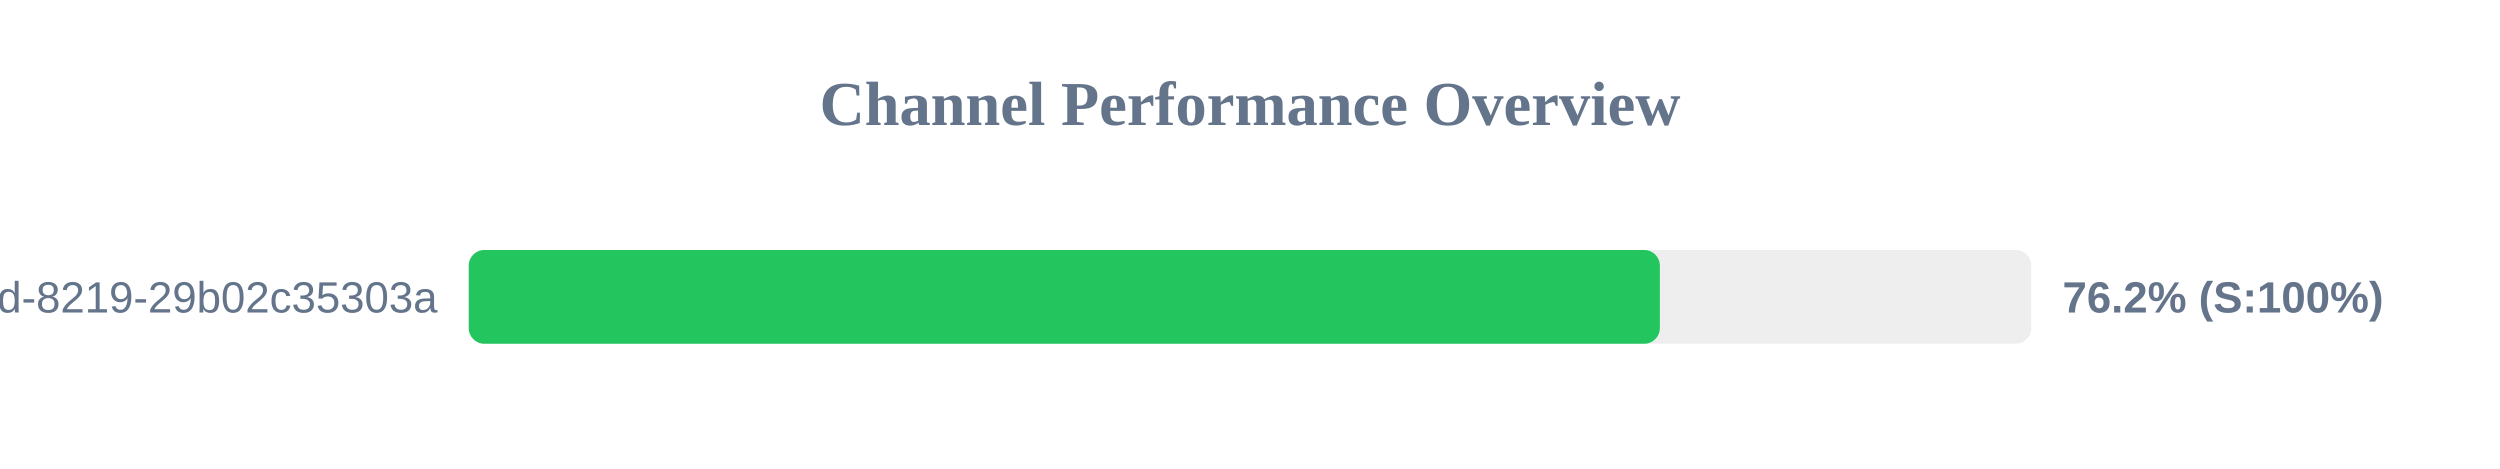
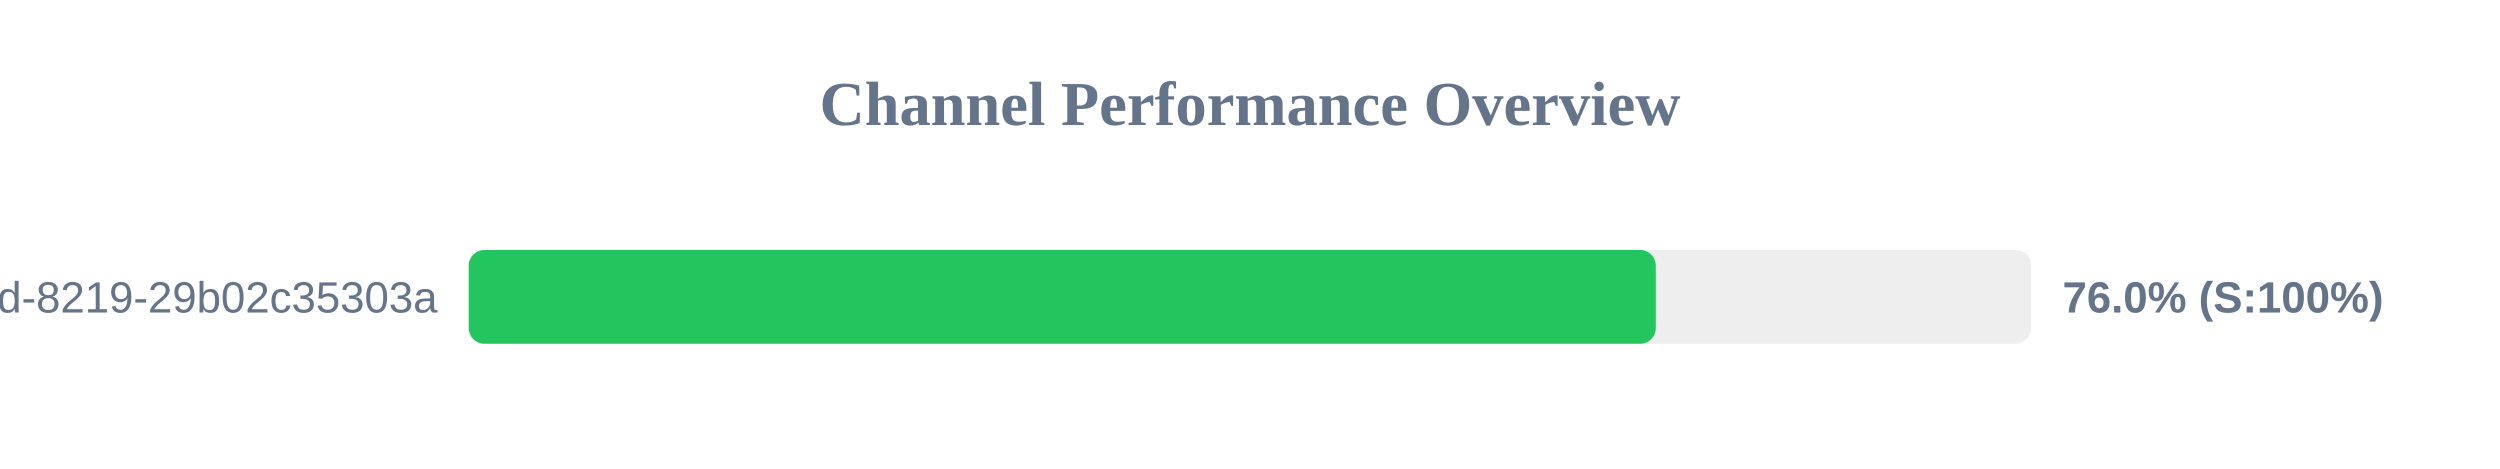
<svg xmlns="http://www.w3.org/2000/svg" width="800" height="150" version="1.1">
  <style>
        .row { font: 14px Arial; fill: #64748b; }
        .score { font: bold 14px Arial; fill: #64748b; }
    </style>
  <text x="400" y="40" text-anchor="middle" font-size="20px" font-weight="bold" fill="#64748b">Channel Performance Overview</text>
  <rect x="150" y="80" width="500" height="30" fill="#eee" rx="5" />
-   <rect x="150" y="80" width="381.15" height="30" fill="#22c55e" rx="5" />
+   <rect x="150" y="80" width="379.85" height="30" fill="#22c55e" rx="5" />
  <text x="140" y="100" text-anchor="end" class="row">?uuid=5eaa121d-4362-444d-8219-29b02c35303a</text>
-   <text x="660" y="100" text-anchor="start" class="score">76.2% (S:100%)</text>
+   <text x="660" y="100" text-anchor="start" class="score">76.0% (S:100%)</text>
</svg>
